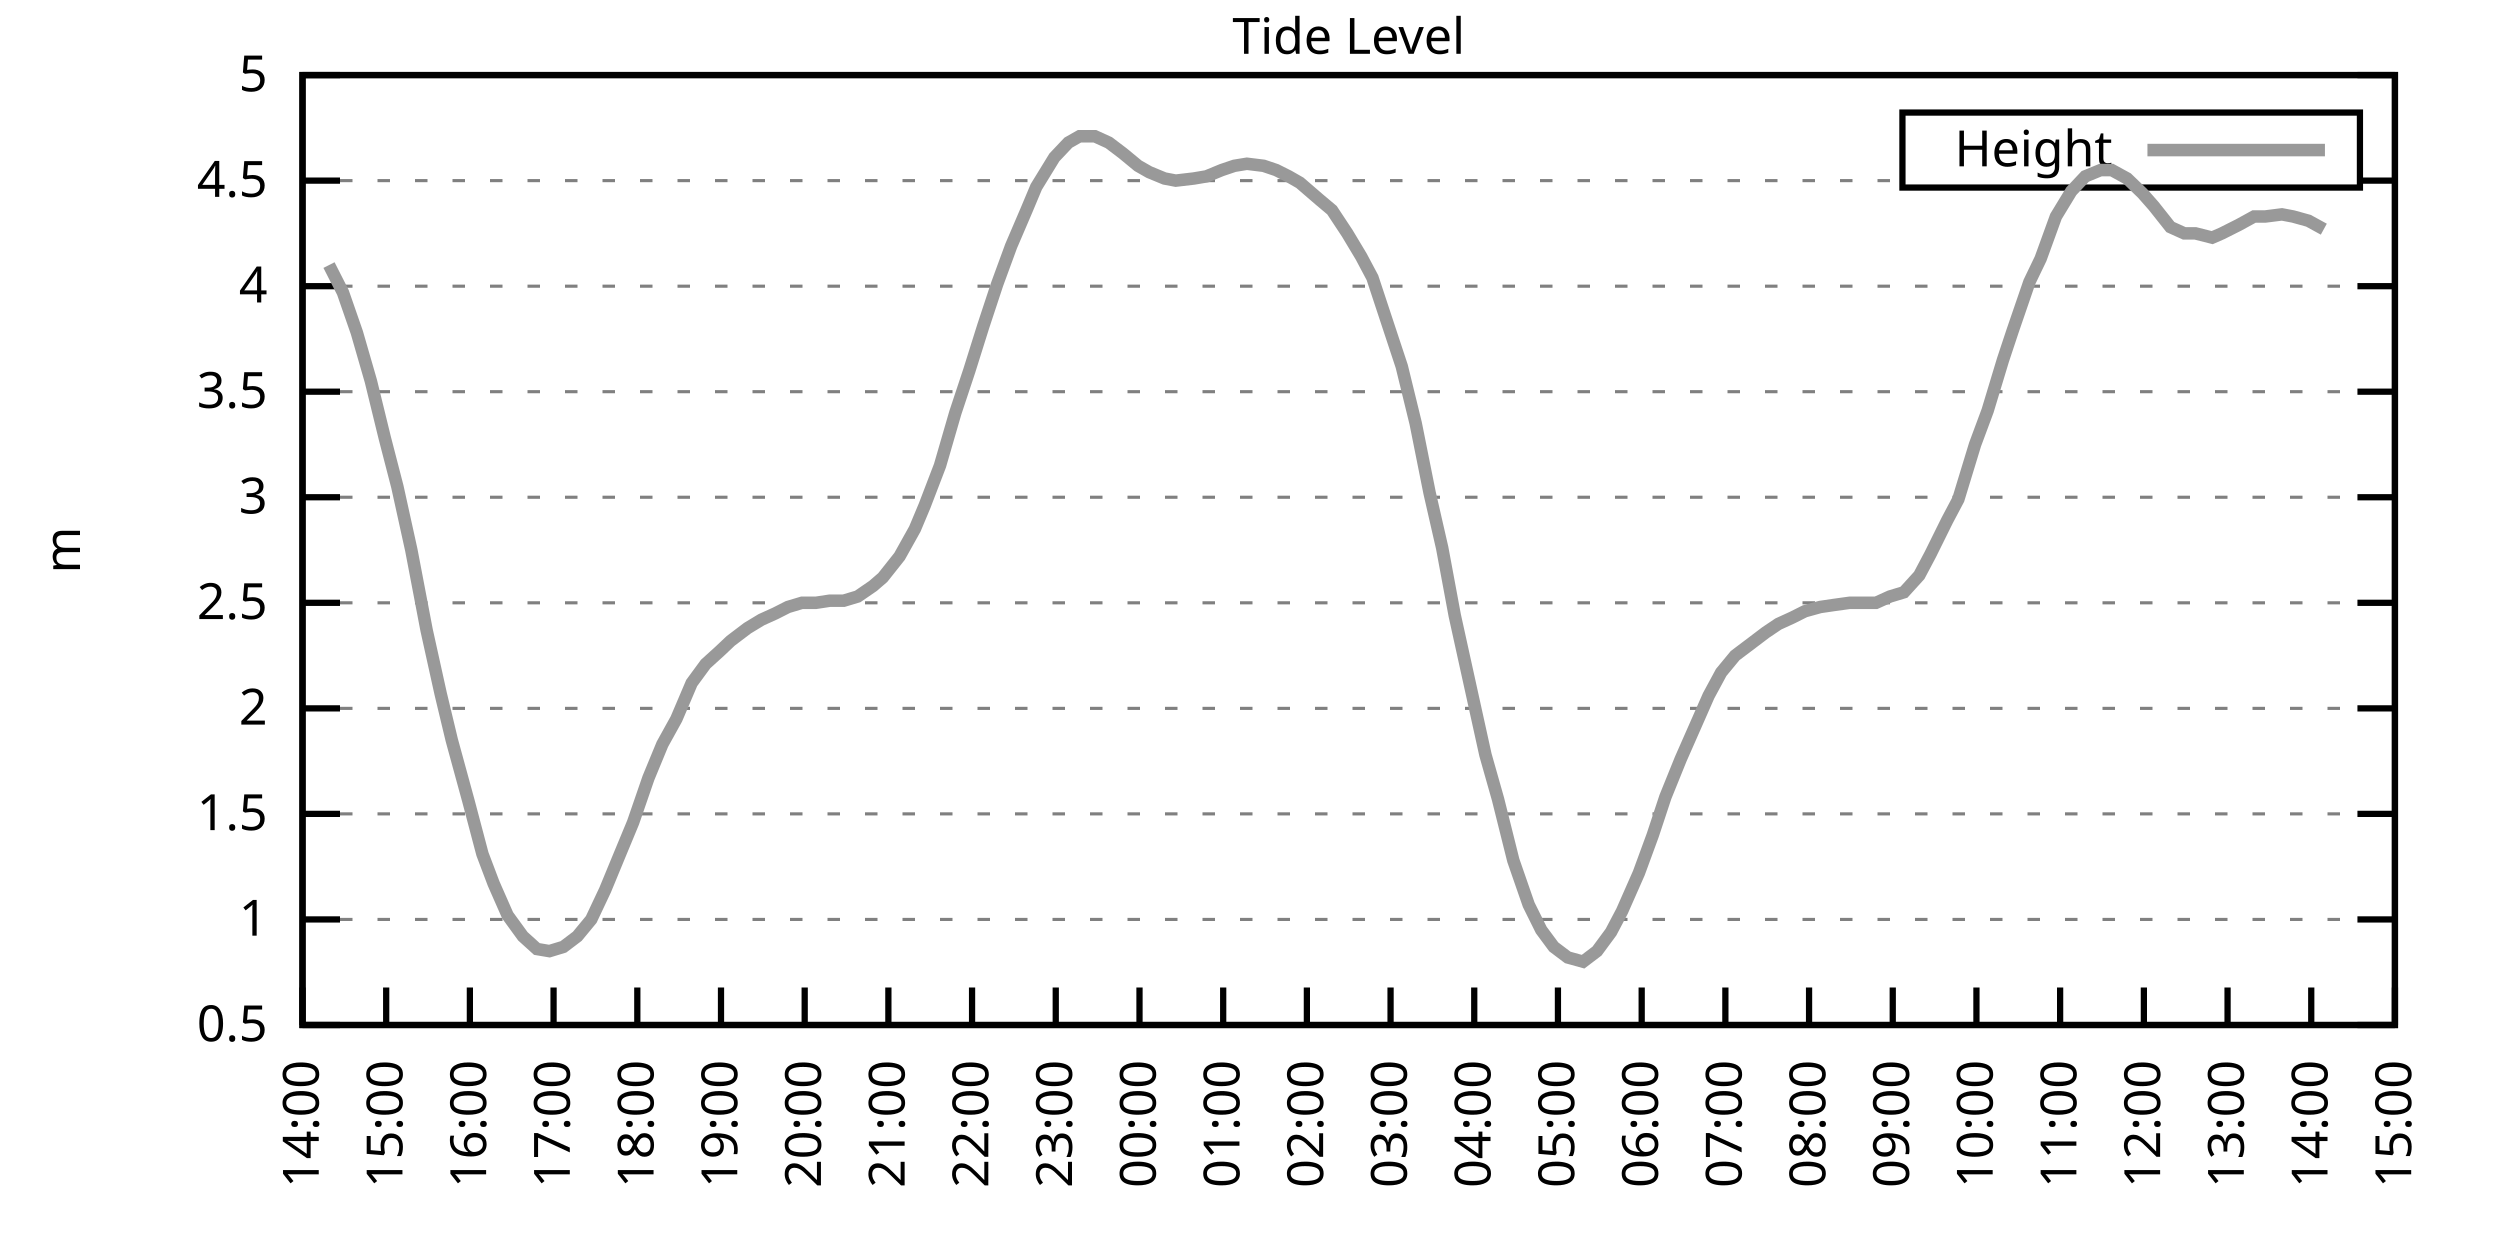
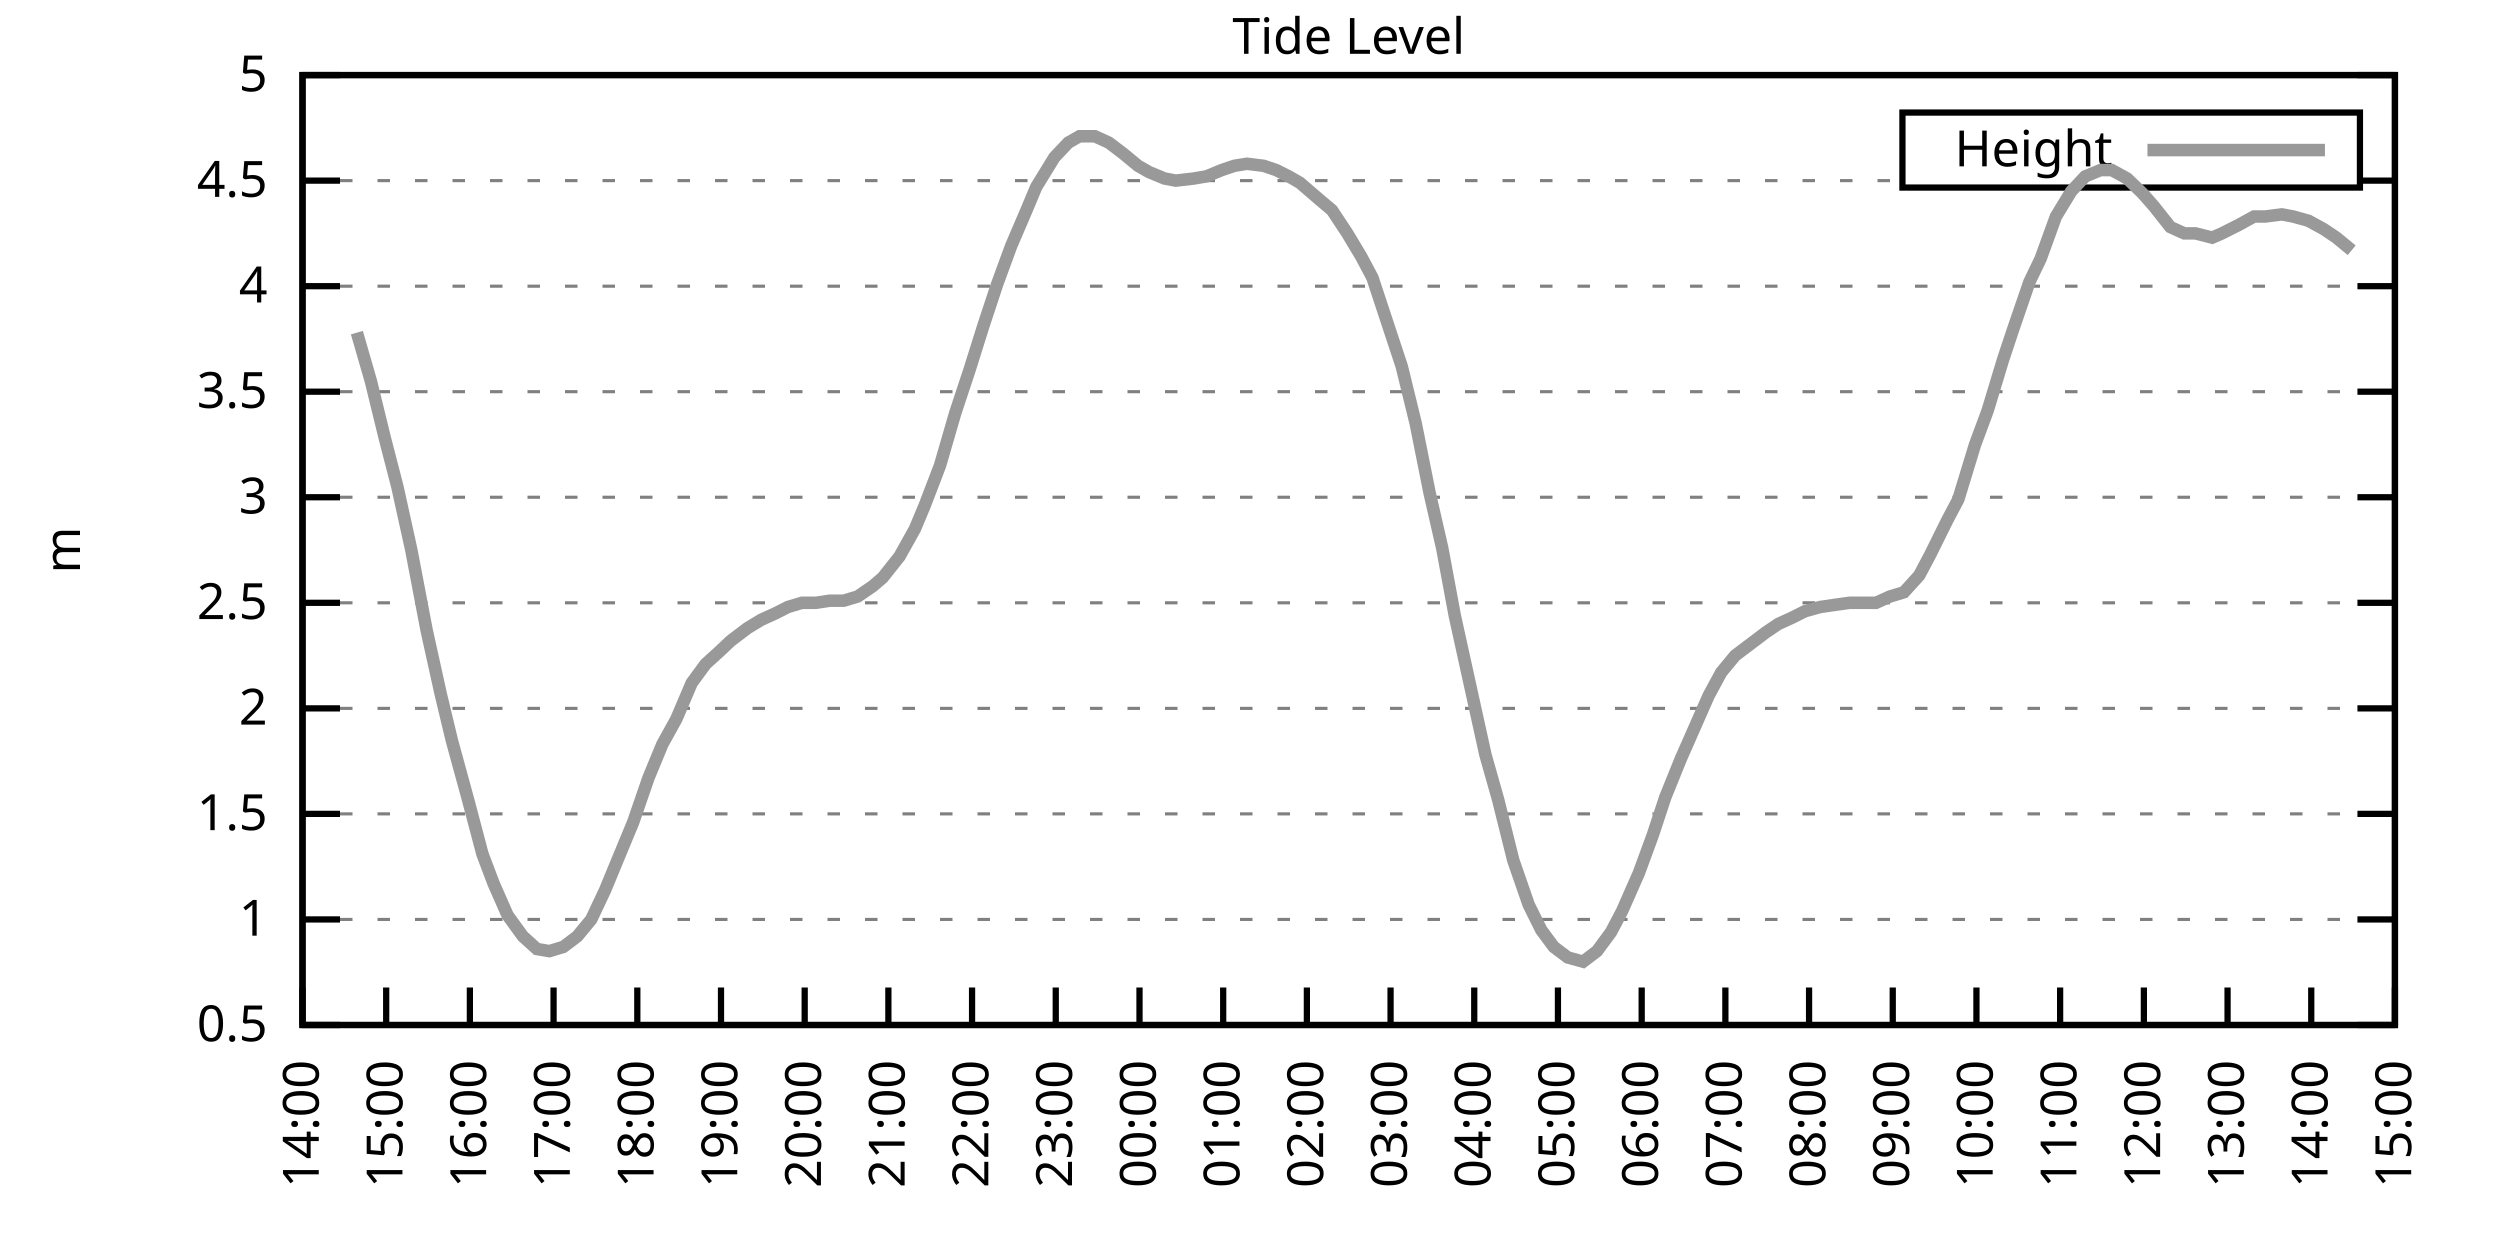
<svg xmlns="http://www.w3.org/2000/svg" xmlns:xlink="http://www.w3.org/1999/xlink" width="400" height="200" viewBox="0 0 400 200">
  <g id="gnuplot_canvas">
    <rect x="0" y="0" width="400" height="200" fill="none" />
    <defs>
      <circle id="gpDot" r="0.5" stroke-width="0.5" stroke="currentColor" />
      <path id="gpPt0" stroke-width="0.333" stroke="currentColor" d="M-1,0 h2 M0,-1 v2" />
      <path id="gpPt1" stroke-width="0.333" stroke="currentColor" d="M-1,-1 L1,1 M1,-1 L-1,1" />
      <path id="gpPt2" stroke-width="0.333" stroke="currentColor" d="M-1,0 L1,0 M0,-1 L0,1 M-1,-1 L1,1 M-1,1 L1,-1" />
      <rect id="gpPt3" stroke-width="0.333" stroke="currentColor" x="-1" y="-1" width="2" height="2" />
      <rect id="gpPt4" stroke-width="0.333" stroke="currentColor" fill="currentColor" x="-1" y="-1" width="2" height="2" />
      <circle id="gpPt5" stroke-width="0.333" stroke="currentColor" cx="0" cy="0" r="1" />
      <use xlink:href="#gpPt5" id="gpPt6" fill="currentColor" stroke="none" />
      <path id="gpPt7" stroke-width="0.333" stroke="currentColor" d="M0,-1.33 L-1.33,0.67 L1.33,0.67 z" />
      <use xlink:href="#gpPt7" id="gpPt8" fill="currentColor" stroke="none" />
      <use xlink:href="#gpPt7" id="gpPt9" stroke="currentColor" transform="rotate(180)" />
      <use xlink:href="#gpPt9" id="gpPt10" fill="currentColor" stroke="none" />
      <use xlink:href="#gpPt3" id="gpPt11" stroke="currentColor" transform="rotate(45)" />
      <use xlink:href="#gpPt11" id="gpPt12" fill="currentColor" stroke="none" />
      <path id="gpPt13" stroke-width="0.333" stroke="currentColor" d="M0,1.330 L1.265,0.411 L0.782,-1.067 L-0.782,-1.076 L-1.265,0.411 z" />
      <use xlink:href="#gpPt13" id="gpPt14" fill="currentColor" stroke="none" />
      <filter id="textbox" filterUnits="objectBoundingBox" x="0" y="0" height="1" width="1">
        <feFlood flood-color="white" flood-opacity="1" result="bgnd" />
        <feComposite in="SourceGraphic" in2="bgnd" operator="atop" />
      </filter>
      <filter id="greybox" filterUnits="objectBoundingBox" x="0" y="0" height="1" width="1">
        <feFlood flood-color="lightgrey" flood-opacity="1" result="grey" />
        <feComposite in="SourceGraphic" in2="grey" operator="atop" />
      </filter>
    </defs>
    <g fill="none" color="white" stroke="currentColor" stroke-width="1.00" stroke-linecap="butt" stroke-linejoin="miter">
</g>
    <g fill="none" color="black" stroke="currentColor" stroke-width="1.00" stroke-linecap="butt" stroke-linejoin="miter">
      <g stroke="none" shape-rendering="crispEdges">
        <polygon fill="rgb(255, 255, 255)" points="48.40,164.00 383.18,164.00 383.18,12.02 48.40,12.02 " />
      </g>
    </g>
    <g fill="none" color="black" stroke="currentColor" stroke-width="1.00" stroke-linecap="butt" stroke-linejoin="miter">
</g>
    <g fill="none" color="black" stroke="black" stroke-width="0.50" stroke-linecap="butt" stroke-linejoin="miter">
</g>
    <g fill="none" color="gray" stroke="currentColor" stroke-width="0.50" stroke-linecap="butt" stroke-linejoin="miter">
      <path stroke="gray" stroke-dasharray="2,4" class="gridline" d="M48.40,164.00 L383.19,164.00  " />
    </g>
    <g fill="none" color="gray" stroke="gray" stroke-width="1.00" stroke-linecap="butt" stroke-linejoin="miter">
</g>
    <g fill="none" color="black" stroke="currentColor" stroke-width="1.00" stroke-linecap="butt" stroke-linejoin="miter">
      <path stroke="black" d="M48.40,164.00 L54.40,164.00 M383.19,164.00 L377.19,164.00  " />
      <g transform="translate(42.80,166.60)" stroke="none" fill="black" font-family="Sans" font-size="8.00" text-anchor="end">
        <text>
          <tspan font-family="Sans"> 0.5</tspan>
        </text>
      </g>
    </g>
    <g fill="none" color="black" stroke="currentColor" stroke-width="1.00" stroke-linecap="butt" stroke-linejoin="miter">
</g>
    <g fill="none" color="black" stroke="black" stroke-width="0.50" stroke-linecap="butt" stroke-linejoin="miter">
</g>
    <g fill="none" color="gray" stroke="currentColor" stroke-width="0.50" stroke-linecap="butt" stroke-linejoin="miter">
      <path stroke="gray" stroke-dasharray="2,4" class="gridline" d="M48.40,147.11 L383.19,147.11  " />
    </g>
    <g fill="none" color="gray" stroke="gray" stroke-width="1.00" stroke-linecap="butt" stroke-linejoin="miter">
</g>
    <g fill="none" color="black" stroke="currentColor" stroke-width="1.00" stroke-linecap="butt" stroke-linejoin="miter">
      <path stroke="black" d="M48.40,147.11 L54.40,147.11 M383.19,147.11 L377.19,147.11  " />
      <g transform="translate(42.80,149.71)" stroke="none" fill="black" font-family="Sans" font-size="8.00" text-anchor="end">
        <text>
          <tspan font-family="Sans"> 1</tspan>
        </text>
      </g>
    </g>
    <g fill="none" color="black" stroke="currentColor" stroke-width="1.00" stroke-linecap="butt" stroke-linejoin="miter">
</g>
    <g fill="none" color="black" stroke="black" stroke-width="0.50" stroke-linecap="butt" stroke-linejoin="miter">
</g>
    <g fill="none" color="gray" stroke="currentColor" stroke-width="0.50" stroke-linecap="butt" stroke-linejoin="miter">
      <path stroke="gray" stroke-dasharray="2,4" class="gridline" d="M48.40,130.22 L383.19,130.22  " />
    </g>
    <g fill="none" color="gray" stroke="gray" stroke-width="1.00" stroke-linecap="butt" stroke-linejoin="miter">
</g>
    <g fill="none" color="black" stroke="currentColor" stroke-width="1.00" stroke-linecap="butt" stroke-linejoin="miter">
      <path stroke="black" d="M48.40,130.22 L54.40,130.22 M383.19,130.22 L377.19,130.22  " />
      <g transform="translate(42.80,132.82)" stroke="none" fill="black" font-family="Sans" font-size="8.00" text-anchor="end">
        <text>
          <tspan font-family="Sans"> 1.5</tspan>
        </text>
      </g>
    </g>
    <g fill="none" color="black" stroke="currentColor" stroke-width="1.00" stroke-linecap="butt" stroke-linejoin="miter">
</g>
    <g fill="none" color="black" stroke="black" stroke-width="0.50" stroke-linecap="butt" stroke-linejoin="miter">
</g>
    <g fill="none" color="gray" stroke="currentColor" stroke-width="0.50" stroke-linecap="butt" stroke-linejoin="miter">
      <path stroke="gray" stroke-dasharray="2,4" class="gridline" d="M48.40,113.34 L383.19,113.34  " />
    </g>
    <g fill="none" color="gray" stroke="gray" stroke-width="1.00" stroke-linecap="butt" stroke-linejoin="miter">
</g>
    <g fill="none" color="black" stroke="currentColor" stroke-width="1.00" stroke-linecap="butt" stroke-linejoin="miter">
      <path stroke="black" d="M48.40,113.34 L54.40,113.34 M383.19,113.34 L377.19,113.34  " />
      <g transform="translate(42.80,115.94)" stroke="none" fill="black" font-family="Sans" font-size="8.00" text-anchor="end">
        <text>
          <tspan font-family="Sans"> 2</tspan>
        </text>
      </g>
    </g>
    <g fill="none" color="black" stroke="currentColor" stroke-width="1.00" stroke-linecap="butt" stroke-linejoin="miter">
</g>
    <g fill="none" color="black" stroke="black" stroke-width="0.50" stroke-linecap="butt" stroke-linejoin="miter">
</g>
    <g fill="none" color="gray" stroke="currentColor" stroke-width="0.50" stroke-linecap="butt" stroke-linejoin="miter">
      <path stroke="gray" stroke-dasharray="2,4" class="gridline" d="M48.40,96.45 L383.19,96.45  " />
    </g>
    <g fill="none" color="gray" stroke="gray" stroke-width="1.00" stroke-linecap="butt" stroke-linejoin="miter">
</g>
    <g fill="none" color="black" stroke="currentColor" stroke-width="1.00" stroke-linecap="butt" stroke-linejoin="miter">
      <path stroke="black" d="M48.40,96.45 L54.40,96.45 M383.19,96.45 L377.19,96.45  " />
      <g transform="translate(42.80,99.05)" stroke="none" fill="black" font-family="Sans" font-size="8.00" text-anchor="end">
        <text>
          <tspan font-family="Sans"> 2.5</tspan>
        </text>
      </g>
    </g>
    <g fill="none" color="black" stroke="currentColor" stroke-width="1.00" stroke-linecap="butt" stroke-linejoin="miter">
</g>
    <g fill="none" color="black" stroke="black" stroke-width="0.50" stroke-linecap="butt" stroke-linejoin="miter">
</g>
    <g fill="none" color="gray" stroke="currentColor" stroke-width="0.50" stroke-linecap="butt" stroke-linejoin="miter">
      <path stroke="gray" stroke-dasharray="2,4" class="gridline" d="M48.40,79.56 L383.19,79.56  " />
    </g>
    <g fill="none" color="gray" stroke="gray" stroke-width="1.00" stroke-linecap="butt" stroke-linejoin="miter">
</g>
    <g fill="none" color="black" stroke="currentColor" stroke-width="1.00" stroke-linecap="butt" stroke-linejoin="miter">
      <path stroke="black" d="M48.40,79.56 L54.40,79.56 M383.19,79.56 L377.19,79.56  " />
      <g transform="translate(42.80,82.16)" stroke="none" fill="black" font-family="Sans" font-size="8.00" text-anchor="end">
        <text>
          <tspan font-family="Sans"> 3</tspan>
        </text>
      </g>
    </g>
    <g fill="none" color="black" stroke="currentColor" stroke-width="1.00" stroke-linecap="butt" stroke-linejoin="miter">
</g>
    <g fill="none" color="black" stroke="black" stroke-width="0.50" stroke-linecap="butt" stroke-linejoin="miter">
</g>
    <g fill="none" color="gray" stroke="currentColor" stroke-width="0.50" stroke-linecap="butt" stroke-linejoin="miter">
      <path stroke="gray" stroke-dasharray="2,4" class="gridline" d="M48.40,62.67 L383.19,62.67  " />
    </g>
    <g fill="none" color="gray" stroke="gray" stroke-width="1.00" stroke-linecap="butt" stroke-linejoin="miter">
</g>
    <g fill="none" color="black" stroke="currentColor" stroke-width="1.00" stroke-linecap="butt" stroke-linejoin="miter">
      <path stroke="black" d="M48.40,62.67 L54.40,62.67 M383.19,62.67 L377.19,62.67  " />
      <g transform="translate(42.80,65.27)" stroke="none" fill="black" font-family="Sans" font-size="8.00" text-anchor="end">
        <text>
          <tspan font-family="Sans"> 3.5</tspan>
        </text>
      </g>
    </g>
    <g fill="none" color="black" stroke="currentColor" stroke-width="1.00" stroke-linecap="butt" stroke-linejoin="miter">
</g>
    <g fill="none" color="black" stroke="black" stroke-width="0.50" stroke-linecap="butt" stroke-linejoin="miter">
</g>
    <g fill="none" color="gray" stroke="currentColor" stroke-width="0.50" stroke-linecap="butt" stroke-linejoin="miter">
      <path stroke="gray" stroke-dasharray="2,4" class="gridline" d="M48.40,45.79 L383.19,45.79  " />
    </g>
    <g fill="none" color="gray" stroke="gray" stroke-width="1.00" stroke-linecap="butt" stroke-linejoin="miter">
</g>
    <g fill="none" color="black" stroke="currentColor" stroke-width="1.00" stroke-linecap="butt" stroke-linejoin="miter">
      <path stroke="black" d="M48.40,45.79 L54.40,45.79 M383.19,45.79 L377.19,45.79  " />
      <g transform="translate(42.80,48.39)" stroke="none" fill="black" font-family="Sans" font-size="8.00" text-anchor="end">
        <text>
          <tspan font-family="Sans"> 4</tspan>
        </text>
      </g>
    </g>
    <g fill="none" color="black" stroke="currentColor" stroke-width="1.00" stroke-linecap="butt" stroke-linejoin="miter">
</g>
    <g fill="none" color="black" stroke="black" stroke-width="0.50" stroke-linecap="butt" stroke-linejoin="miter">
</g>
    <g fill="none" color="gray" stroke="currentColor" stroke-width="0.50" stroke-linecap="butt" stroke-linejoin="miter">
      <path stroke="gray" stroke-dasharray="2,4" class="gridline" d="M48.40,28.90 L304.39,28.90 M377.59,28.90 L383.19,28.90  " />
    </g>
    <g fill="none" color="gray" stroke="gray" stroke-width="1.00" stroke-linecap="butt" stroke-linejoin="miter">
</g>
    <g fill="none" color="black" stroke="currentColor" stroke-width="1.00" stroke-linecap="butt" stroke-linejoin="miter">
      <path stroke="black" d="M48.40,28.90 L54.40,28.90 M383.19,28.90 L377.19,28.90  " />
      <g transform="translate(42.80,31.50)" stroke="none" fill="black" font-family="Sans" font-size="8.00" text-anchor="end">
        <text>
          <tspan font-family="Sans"> 4.5</tspan>
        </text>
      </g>
    </g>
    <g fill="none" color="black" stroke="currentColor" stroke-width="1.00" stroke-linecap="butt" stroke-linejoin="miter">
</g>
    <g fill="none" color="black" stroke="black" stroke-width="0.50" stroke-linecap="butt" stroke-linejoin="miter">
</g>
    <g fill="none" color="gray" stroke="currentColor" stroke-width="0.50" stroke-linecap="butt" stroke-linejoin="miter">
      <path stroke="gray" stroke-dasharray="2,4" class="gridline" d="M48.40,12.01 L383.19,12.01  " />
    </g>
    <g fill="none" color="gray" stroke="gray" stroke-width="1.00" stroke-linecap="butt" stroke-linejoin="miter">
</g>
    <g fill="none" color="black" stroke="currentColor" stroke-width="1.00" stroke-linecap="butt" stroke-linejoin="miter">
      <path stroke="black" d="M48.40,12.01 L54.40,12.01 M383.19,12.01 L377.19,12.01  " />
      <g transform="translate(42.80,14.61)" stroke="none" fill="black" font-family="Sans" font-size="8.00" text-anchor="end">
        <text>
          <tspan font-family="Sans"> 5</tspan>
        </text>
      </g>
    </g>
    <g fill="none" color="black" stroke="currentColor" stroke-width="1.00" stroke-linecap="butt" stroke-linejoin="miter">
      <path stroke="black" d="M48.40,164.00 L48.40,158.00  " />
      <g transform="translate(51.00,169.60) rotate(270.00)" stroke="none" fill="black" font-family="Sans" font-size="8.00" text-anchor="end">
        <text>
          <tspan font-family="Sans">14:00</tspan>
        </text>
      </g>
    </g>
    <g fill="none" color="black" stroke="currentColor" stroke-width="1.00" stroke-linecap="butt" stroke-linejoin="miter">
      <path stroke="black" d="M61.79,164.00 L61.79,158.00  " />
      <g transform="translate(64.39,169.60) rotate(270.00)" stroke="none" fill="black" font-family="Sans" font-size="8.00" text-anchor="end">
        <text>
          <tspan font-family="Sans">15:00</tspan>
        </text>
      </g>
    </g>
    <g fill="none" color="black" stroke="currentColor" stroke-width="1.00" stroke-linecap="butt" stroke-linejoin="miter">
      <path stroke="black" d="M75.18,164.00 L75.18,158.00  " />
      <g transform="translate(77.78,169.60) rotate(270.00)" stroke="none" fill="black" font-family="Sans" font-size="8.00" text-anchor="end">
        <text>
          <tspan font-family="Sans">16:00</tspan>
        </text>
      </g>
    </g>
    <g fill="none" color="black" stroke="currentColor" stroke-width="1.00" stroke-linecap="butt" stroke-linejoin="miter">
      <path stroke="black" d="M88.57,164.00 L88.57,158.00  " />
      <g transform="translate(91.17,169.60) rotate(270.00)" stroke="none" fill="black" font-family="Sans" font-size="8.00" text-anchor="end">
        <text>
          <tspan font-family="Sans">17:00</tspan>
        </text>
      </g>
    </g>
    <g fill="none" color="black" stroke="currentColor" stroke-width="1.00" stroke-linecap="butt" stroke-linejoin="miter">
      <path stroke="black" d="M101.97,164.00 L101.97,158.00  " />
      <g transform="translate(104.57,169.60) rotate(270.00)" stroke="none" fill="black" font-family="Sans" font-size="8.00" text-anchor="end">
        <text>
          <tspan font-family="Sans">18:00</tspan>
        </text>
      </g>
    </g>
    <g fill="none" color="black" stroke="currentColor" stroke-width="1.00" stroke-linecap="butt" stroke-linejoin="miter">
      <path stroke="black" d="M115.36,164.00 L115.36,158.00  " />
      <g transform="translate(117.96,169.60) rotate(270.00)" stroke="none" fill="black" font-family="Sans" font-size="8.00" text-anchor="end">
        <text>
          <tspan font-family="Sans">19:00</tspan>
        </text>
      </g>
    </g>
    <g fill="none" color="black" stroke="currentColor" stroke-width="1.00" stroke-linecap="butt" stroke-linejoin="miter">
      <path stroke="black" d="M128.75,164.00 L128.75,158.00  " />
      <g transform="translate(131.35,169.60) rotate(270.00)" stroke="none" fill="black" font-family="Sans" font-size="8.00" text-anchor="end">
        <text>
          <tspan font-family="Sans">20:00</tspan>
        </text>
      </g>
    </g>
    <g fill="none" color="black" stroke="currentColor" stroke-width="1.00" stroke-linecap="butt" stroke-linejoin="miter">
      <path stroke="black" d="M142.14,164.00 L142.14,158.00  " />
      <g transform="translate(144.74,169.60) rotate(270.00)" stroke="none" fill="black" font-family="Sans" font-size="8.00" text-anchor="end">
        <text>
          <tspan font-family="Sans">21:00</tspan>
        </text>
      </g>
    </g>
    <g fill="none" color="black" stroke="currentColor" stroke-width="1.00" stroke-linecap="butt" stroke-linejoin="miter">
      <path stroke="black" d="M155.53,164.00 L155.53,158.00  " />
      <g transform="translate(158.13,169.60) rotate(270.00)" stroke="none" fill="black" font-family="Sans" font-size="8.00" text-anchor="end">
        <text>
          <tspan font-family="Sans">22:00</tspan>
        </text>
      </g>
    </g>
    <g fill="none" color="black" stroke="currentColor" stroke-width="1.00" stroke-linecap="butt" stroke-linejoin="miter">
      <path stroke="black" d="M168.92,164.00 L168.92,158.00  " />
      <g transform="translate(171.52,169.60) rotate(270.00)" stroke="none" fill="black" font-family="Sans" font-size="8.00" text-anchor="end">
        <text>
          <tspan font-family="Sans">23:00</tspan>
        </text>
      </g>
    </g>
    <g fill="none" color="black" stroke="currentColor" stroke-width="1.00" stroke-linecap="butt" stroke-linejoin="miter">
      <path stroke="black" d="M182.32,164.00 L182.32,158.00  " />
      <g transform="translate(184.92,169.60) rotate(270.00)" stroke="none" fill="black" font-family="Sans" font-size="8.00" text-anchor="end">
        <text>
          <tspan font-family="Sans">00:00</tspan>
        </text>
      </g>
    </g>
    <g fill="none" color="black" stroke="currentColor" stroke-width="1.00" stroke-linecap="butt" stroke-linejoin="miter">
      <path stroke="black" d="M195.71,164.00 L195.71,158.00  " />
      <g transform="translate(198.31,169.60) rotate(270.00)" stroke="none" fill="black" font-family="Sans" font-size="8.00" text-anchor="end">
        <text>
          <tspan font-family="Sans">01:00</tspan>
        </text>
      </g>
    </g>
    <g fill="none" color="black" stroke="currentColor" stroke-width="1.00" stroke-linecap="butt" stroke-linejoin="miter">
      <path stroke="black" d="M209.10,164.00 L209.10,158.00  " />
      <g transform="translate(211.70,169.60) rotate(270.00)" stroke="none" fill="black" font-family="Sans" font-size="8.00" text-anchor="end">
        <text>
          <tspan font-family="Sans">02:00</tspan>
        </text>
      </g>
    </g>
    <g fill="none" color="black" stroke="currentColor" stroke-width="1.00" stroke-linecap="butt" stroke-linejoin="miter">
      <path stroke="black" d="M222.49,164.00 L222.49,158.00  " />
      <g transform="translate(225.09,169.60) rotate(270.00)" stroke="none" fill="black" font-family="Sans" font-size="8.00" text-anchor="end">
        <text>
          <tspan font-family="Sans">03:00</tspan>
        </text>
      </g>
    </g>
    <g fill="none" color="black" stroke="currentColor" stroke-width="1.00" stroke-linecap="butt" stroke-linejoin="miter">
      <path stroke="black" d="M235.88,164.00 L235.88,158.00  " />
      <g transform="translate(238.48,169.60) rotate(270.00)" stroke="none" fill="black" font-family="Sans" font-size="8.00" text-anchor="end">
        <text>
          <tspan font-family="Sans">04:00</tspan>
        </text>
      </g>
    </g>
    <g fill="none" color="black" stroke="currentColor" stroke-width="1.00" stroke-linecap="butt" stroke-linejoin="miter">
      <path stroke="black" d="M249.27,164.00 L249.27,158.00  " />
      <g transform="translate(251.87,169.60) rotate(270.00)" stroke="none" fill="black" font-family="Sans" font-size="8.00" text-anchor="end">
        <text>
          <tspan font-family="Sans">05:00</tspan>
        </text>
      </g>
    </g>
    <g fill="none" color="black" stroke="currentColor" stroke-width="1.00" stroke-linecap="butt" stroke-linejoin="miter">
      <path stroke="black" d="M262.67,164.00 L262.67,158.00  " />
      <g transform="translate(265.27,169.60) rotate(270.00)" stroke="none" fill="black" font-family="Sans" font-size="8.00" text-anchor="end">
        <text>
          <tspan font-family="Sans">06:00</tspan>
        </text>
      </g>
    </g>
    <g fill="none" color="black" stroke="currentColor" stroke-width="1.00" stroke-linecap="butt" stroke-linejoin="miter">
      <path stroke="black" d="M276.06,164.00 L276.06,158.00  " />
      <g transform="translate(278.66,169.60) rotate(270.00)" stroke="none" fill="black" font-family="Sans" font-size="8.00" text-anchor="end">
        <text>
          <tspan font-family="Sans">07:00</tspan>
        </text>
      </g>
    </g>
    <g fill="none" color="black" stroke="currentColor" stroke-width="1.00" stroke-linecap="butt" stroke-linejoin="miter">
      <path stroke="black" d="M289.45,164.00 L289.45,158.00  " />
      <g transform="translate(292.05,169.60) rotate(270.00)" stroke="none" fill="black" font-family="Sans" font-size="8.00" text-anchor="end">
        <text>
          <tspan font-family="Sans">08:00</tspan>
        </text>
      </g>
    </g>
    <g fill="none" color="black" stroke="currentColor" stroke-width="1.00" stroke-linecap="butt" stroke-linejoin="miter">
      <path stroke="black" d="M302.84,164.00 L302.84,158.00  " />
      <g transform="translate(305.44,169.60) rotate(270.00)" stroke="none" fill="black" font-family="Sans" font-size="8.00" text-anchor="end">
        <text>
          <tspan font-family="Sans">09:00</tspan>
        </text>
      </g>
    </g>
    <g fill="none" color="black" stroke="currentColor" stroke-width="1.00" stroke-linecap="butt" stroke-linejoin="miter">
      <path stroke="black" d="M316.23,164.00 L316.23,158.00  " />
      <g transform="translate(318.83,169.60) rotate(270.00)" stroke="none" fill="black" font-family="Sans" font-size="8.00" text-anchor="end">
        <text>
          <tspan font-family="Sans">10:00</tspan>
        </text>
      </g>
    </g>
    <g fill="none" color="black" stroke="currentColor" stroke-width="1.00" stroke-linecap="butt" stroke-linejoin="miter">
      <path stroke="black" d="M329.62,164.00 L329.62,158.00  " />
      <g transform="translate(332.22,169.60) rotate(270.00)" stroke="none" fill="black" font-family="Sans" font-size="8.00" text-anchor="end">
        <text>
          <tspan font-family="Sans">11:00</tspan>
        </text>
      </g>
    </g>
    <g fill="none" color="black" stroke="currentColor" stroke-width="1.00" stroke-linecap="butt" stroke-linejoin="miter">
      <path stroke="black" d="M343.02,164.00 L343.02,158.00  " />
      <g transform="translate(345.62,169.60) rotate(270.00)" stroke="none" fill="black" font-family="Sans" font-size="8.00" text-anchor="end">
        <text>
          <tspan font-family="Sans">12:00</tspan>
        </text>
      </g>
    </g>
    <g fill="none" color="black" stroke="currentColor" stroke-width="1.00" stroke-linecap="butt" stroke-linejoin="miter">
      <path stroke="black" d="M356.41,164.00 L356.41,158.00  " />
      <g transform="translate(359.01,169.60) rotate(270.00)" stroke="none" fill="black" font-family="Sans" font-size="8.00" text-anchor="end">
        <text>
          <tspan font-family="Sans">13:00</tspan>
        </text>
      </g>
    </g>
    <g fill="none" color="black" stroke="currentColor" stroke-width="1.00" stroke-linecap="butt" stroke-linejoin="miter">
      <path stroke="black" d="M369.80,164.00 L369.80,158.00  " />
      <g transform="translate(372.40,169.60) rotate(270.00)" stroke="none" fill="black" font-family="Sans" font-size="8.00" text-anchor="end">
        <text>
          <tspan font-family="Sans">14:00</tspan>
        </text>
      </g>
    </g>
    <g fill="none" color="black" stroke="currentColor" stroke-width="1.00" stroke-linecap="butt" stroke-linejoin="miter">
      <path stroke="black" d="M383.19,164.00 L383.19,158.00  " />
      <g transform="translate(385.79,169.60) rotate(270.00)" stroke="none" fill="black" font-family="Sans" font-size="8.00" text-anchor="end">
        <text>
          <tspan font-family="Sans">15:00</tspan>
        </text>
      </g>
    </g>
    <g fill="none" color="black" stroke="currentColor" stroke-width="1.00" stroke-linecap="butt" stroke-linejoin="miter">
</g>
    <g fill="none" color="black" stroke="currentColor" stroke-width="1.00" stroke-linecap="butt" stroke-linejoin="miter">
      <path stroke="black" d="M48.40,12.01 L48.40,164.00 L383.19,164.00 L383.19,12.01 L48.40,12.01 Z  " />
    </g>
    <g fill="none" color="black" stroke="currentColor" stroke-width="1.00" stroke-linecap="butt" stroke-linejoin="miter">
</g>
    <g fill="none" color="black" stroke="currentColor" stroke-width="1.00" stroke-linecap="butt" stroke-linejoin="miter">
      <path stroke="black" d="M304.39,30.01 L304.39,18.01 L377.59,18.01 L377.59,30.01 L304.39,30.01 Z  " />
    </g>
    <g id="Tide_level_plot_1">
      <g fill="none" color="white" stroke="black" stroke-width="2.00" stroke-linecap="butt" stroke-linejoin="miter">
</g>
      <g fill="none" color="black" stroke="currentColor" stroke-width="2.00" stroke-linecap="butt" stroke-linejoin="miter">
        <g transform="translate(337.99,26.61)" stroke="none" fill="black" font-family="Sans" font-size="8.00" text-anchor="end">
          <text>
            <tspan font-family="Sans">Height</tspan>
          </text>
        </g>
      </g>
      <g fill="none" color="black" stroke="currentColor" stroke-width="2.00" stroke-linecap="butt" stroke-linejoin="miter">
-         <path stroke="rgb(153, 153, 153)" d="M343.59,24.01 L371.99,24.01 M52.64,42.41 L54.87,46.80 L57.10,53.22 L59.34,60.98 L61.57,70.10 L63.58,77.87   L65.81,88.00 L68.26,100.84 L70.50,110.97 L72.28,118.40 L74.96,128.20 L77.19,136.64 L78.98,141.37 L81.21,146.44   L83.66,149.81 L85.90,151.84 L87.91,152.18 L90.14,151.50 L92.37,149.81 L94.60,147.11 L96.83,142.38 L99.06,136.98   L101.30,131.58 L103.75,124.48 L105.98,119.08 L108.22,115.03 L110.67,109.28 L112.90,106.24 L115.13,104.22 L116.92,102.53   L119.60,100.50 L121.83,99.15 L124.06,98.14 L126.07,97.12 L128.30,96.45 L130.54,96.45 L132.77,96.11 L135.00,96.11   L137.23,95.44 L139.69,93.75 L141.25,92.40 L143.93,89.02 L146.38,84.63 L147.94,80.91 L150.40,74.49 L152.85,66.05   L155.09,59.30 L157.32,52.20 L159.55,45.45 L161.78,39.37 L164.24,33.63 L165.80,29.91 L168.70,25.18 L170.93,22.82   L172.72,21.80 L175.17,21.80 L177.41,22.82 L179.64,24.51 L182.09,26.53 L183.88,27.55 L186.33,28.56 L188.12,28.90   L191.02,28.56 L193.03,28.22 L195.48,27.21 L197.49,26.53 L199.50,26.20 L202.18,26.53 L204.19,27.21 L206.20,28.22   L207.98,29.24 L211.11,31.94 L213.12,33.63 L215.57,37.34 L217.80,41.06 L219.59,44.43 L222.27,52.54 L224.28,58.62   L226.51,67.74 L228.74,78.89 L230.75,87.67 L232.76,98.48 L235.66,111.65 L237.67,120.77 L239.68,127.86 L242.13,137.66   L244.59,144.75 L246.60,148.80 L248.60,151.50 L250.84,153.19 L253.29,153.87 L255.52,152.18 L257.76,149.14 L259.54,145.76   L262.22,139.68 L264.45,133.60 L266.46,127.52 L268.92,121.44 L271.15,116.38 L273.38,111.31 L275.39,107.59 L277.62,104.89   L280.30,102.87 L282.53,101.18 L284.54,99.83 L286.77,98.81 L288.78,97.80 L291.23,97.12 L293.47,96.79 L295.92,96.45   L298.15,96.45 L300.16,96.45 L302.39,95.44 L304.63,94.76 L307.08,92.06 L308.87,88.68 L311.54,83.28 L313.33,79.90   L316.01,71.12 L318.02,65.71 L320.47,57.61 L322.04,52.88 L324.71,45.11 L326.50,41.39 L328.95,34.64 L331.41,30.59   L333.64,28.22 L336.10,27.21 L337.88,27.21 L340.34,28.56 L342.79,30.92 L344.58,32.95 L347.26,36.33 L349.49,37.34   L351.27,37.34 L353.95,38.02 L355.51,37.34 L358.19,35.99 L360.65,34.64 L362.43,34.64 L365.11,34.30 L366.90,34.64   L369.35,35.32 L371.81,36.67  " />
+         <path stroke="rgb(153, 153, 153)" d="M343.59,24.01 L371.99,24.01 M57.10,53.22 L59.34,60.98 L61.57,70.10 L63.58,77.87 L65.81,88.00 L68.26,100.84   L70.50,110.97 L72.28,118.40 L74.96,128.20 L77.19,136.64 L78.98,141.37 L81.21,146.44 L83.66,149.81 L85.90,151.84   L87.91,152.18 L90.14,151.50 L92.37,149.81 L94.60,147.11 L96.83,142.38 L99.06,136.98 L101.30,131.58 L103.75,124.48   L105.98,119.08 L108.22,115.03 L110.67,109.28 L112.90,106.24 L115.13,104.22 L116.92,102.53 L119.60,100.50 L121.83,99.15   L124.06,98.14 L126.07,97.12 L128.30,96.45 L130.54,96.45 L132.77,96.11 L135.00,96.11 L137.23,95.44 L139.69,93.75   L141.25,92.40 L143.93,89.02 L146.38,84.63 L147.94,80.91 L150.40,74.49 L152.85,66.05 L155.09,59.30 L157.32,52.20   L159.55,45.45 L161.78,39.37 L164.24,33.63 L165.80,29.91 L168.70,25.18 L170.93,22.82 L172.72,21.80 L175.17,21.80   L177.41,22.82 L179.64,24.51 L182.09,26.53 L183.88,27.55 L186.33,28.56 L188.12,28.90 L191.02,28.56 L193.03,28.22   L195.48,27.21 L197.49,26.53 L199.50,26.20 L202.18,26.53 L204.19,27.21 L206.20,28.22 L207.98,29.24 L211.11,31.94   L213.12,33.63 L215.57,37.34 L217.80,41.06 L219.59,44.43 L222.27,52.54 L224.28,58.62 L226.51,67.74 L228.74,78.89   L230.75,87.67 L232.76,98.48 L235.66,111.65 L237.67,120.77 L239.68,127.86 L242.13,137.66 L244.59,144.75 L246.60,148.80   L248.60,151.50 L250.84,153.19 L253.29,153.87 L255.52,152.18 L257.76,149.14 L259.54,145.76 L262.22,139.68 L264.45,133.60   L266.46,127.52 L268.92,121.44 L271.15,116.38 L273.38,111.31 L275.39,107.59 L277.62,104.89 L280.30,102.87 L282.53,101.18   L284.54,99.83 L286.77,98.81 L288.78,97.80 L291.23,97.12 L293.47,96.79 L295.92,96.45 L298.15,96.45 L300.16,96.45   L302.39,95.44 L304.63,94.76 L307.08,92.06 L308.87,88.68 L311.54,83.28 L313.33,79.90 L316.01,71.12 L318.02,65.71   L320.47,57.61 L322.04,52.88 L324.71,45.11 L326.50,41.39 L328.95,34.64 L331.41,30.59 L333.64,28.22 L336.10,27.21   L337.88,27.21 L340.34,28.56 L342.79,30.92 L344.58,32.95 L347.26,36.33 L349.49,37.34 L351.27,37.34 L353.95,38.02   L355.51,37.34 L358.19,35.99 L360.65,34.64 L362.43,34.64 L365.11,34.30 L366.90,34.64 L369.35,35.32 L371.81,36.67   L373.82,38.02 L376.27,40.04  " />
      </g>
    </g>
    <g fill="none" color="black" stroke="currentColor" stroke-width="2.00" stroke-linecap="butt" stroke-linejoin="miter">
</g>
    <g fill="none" color="black" stroke="black" stroke-width="1.00" stroke-linecap="butt" stroke-linejoin="miter">
</g>
    <g fill="none" color="black" stroke="currentColor" stroke-width="1.00" stroke-linecap="butt" stroke-linejoin="miter">
      <path stroke="black" d="M48.40,12.01 L48.40,164.00 L383.19,164.00 L383.19,12.01 L48.40,12.01 Z  " />
      <g transform="translate(12.80,88.01) rotate(270.00)" stroke="none" fill="black" font-family="Sans" font-size="8.00" text-anchor="middle">
        <text>
          <tspan font-family="Sans">m</tspan>
        </text>
      </g>
    </g>
    <g fill="none" color="black" stroke="currentColor" stroke-width="1.00" stroke-linecap="butt" stroke-linejoin="miter">
</g>
    <g fill="none" color="black" stroke="currentColor" stroke-width="1.00" stroke-linecap="butt" stroke-linejoin="miter">
      <g transform="translate(215.79,8.61)" stroke="none" fill="black" font-family="Sans" font-size="8.00" text-anchor="middle">
        <text>
          <tspan font-family="Sans">Tide Level</tspan>
        </text>
      </g>
    </g>
    <g fill="none" color="black" stroke="currentColor" stroke-width="1.00" stroke-linecap="butt" stroke-linejoin="miter">
</g>
  </g>
</svg>
